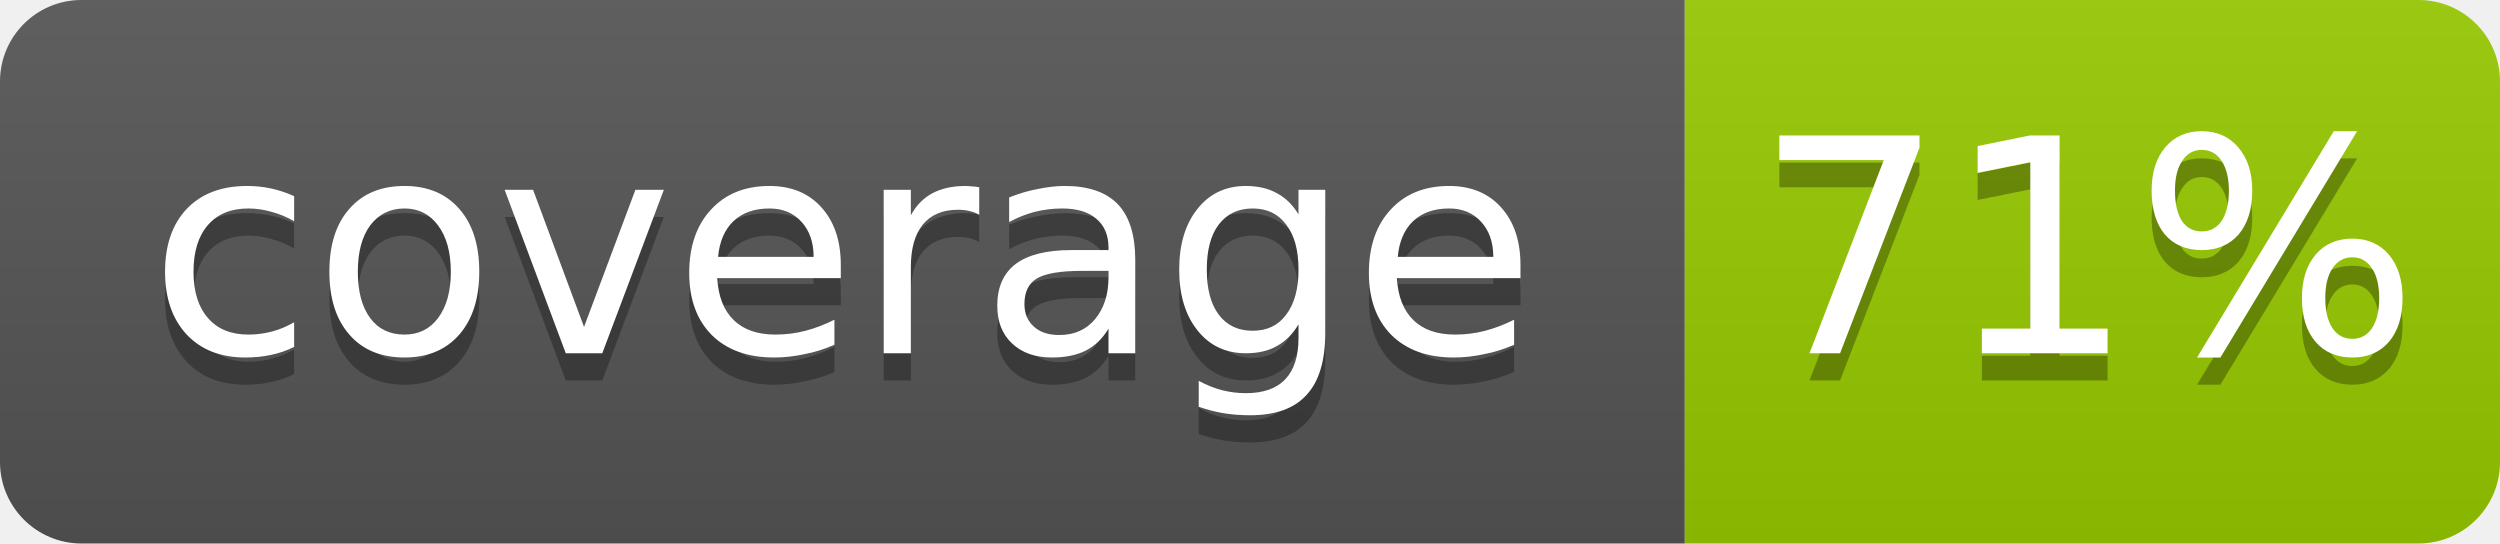
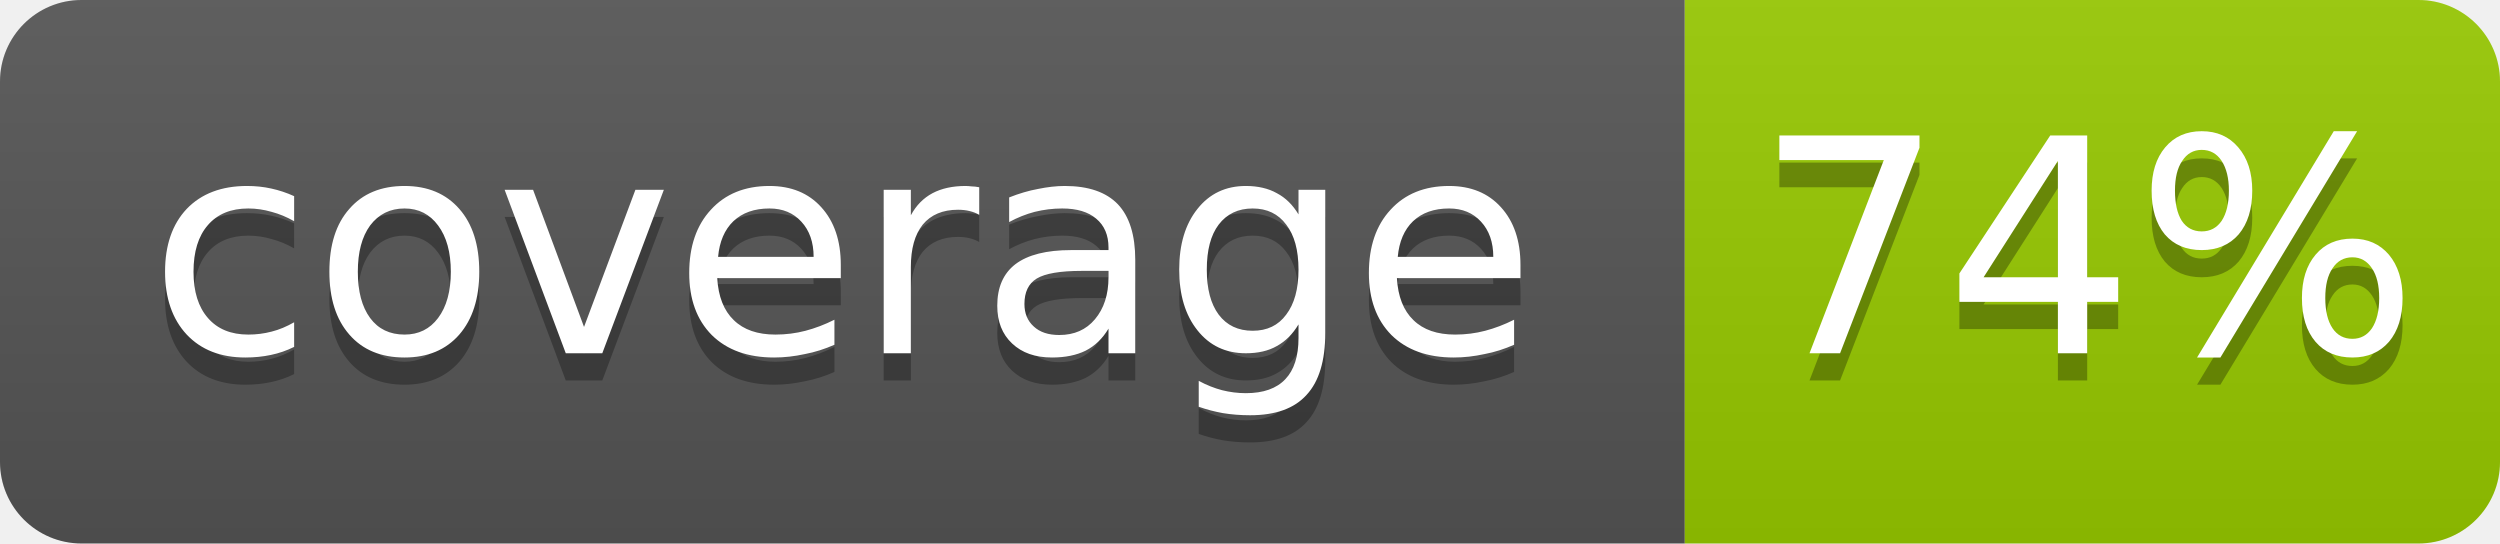
- <svg xmlns="http://www.w3.org/2000/svg" width="92" height="20" role="img" aria-label="coverage: 71%">
+ <svg xmlns="http://www.w3.org/2000/svg" width="92" height="20" role="img" aria-label="coverage: 74%">
  <linearGradient id="s" x2="0" y2="100%">
    <stop offset="0" stop-color="#bbb" stop-opacity=".1" />
    <stop offset="1" stop-opacity=".1" />
  </linearGradient>
  <clipPath id="r">
    <rect width="92" height="20" rx="3" fill="#fff" />
  </clipPath>
  <g clip-path="url(#r)">
    <rect width="62" height="20" fill="#555" />
    <rect x="62" width="30" height="20" fill="#97ca00" />
    <rect width="92" height="20" fill="url(#s)" />
  </g>
  <g fill="#fff" text-anchor="middle" font-family="DejaVu Sans,Verdana,Geneva,sans-serif" font-size="11">
    <text x="31.0" y="14" fill="#010101" fill-opacity=".3">coverage</text>
    <text x="31.0" y="13">coverage</text>
-     <text x="76.8" y="14" fill="#010101" fill-opacity=".3">71%</text>
-     <text x="76.8" y="13">71%</text>
+     <text x="76.8" y="14" fill="#010101" fill-opacity=".3">74%</text>
+     <text x="76.8" y="13">74%</text>
  </g>
</svg>
